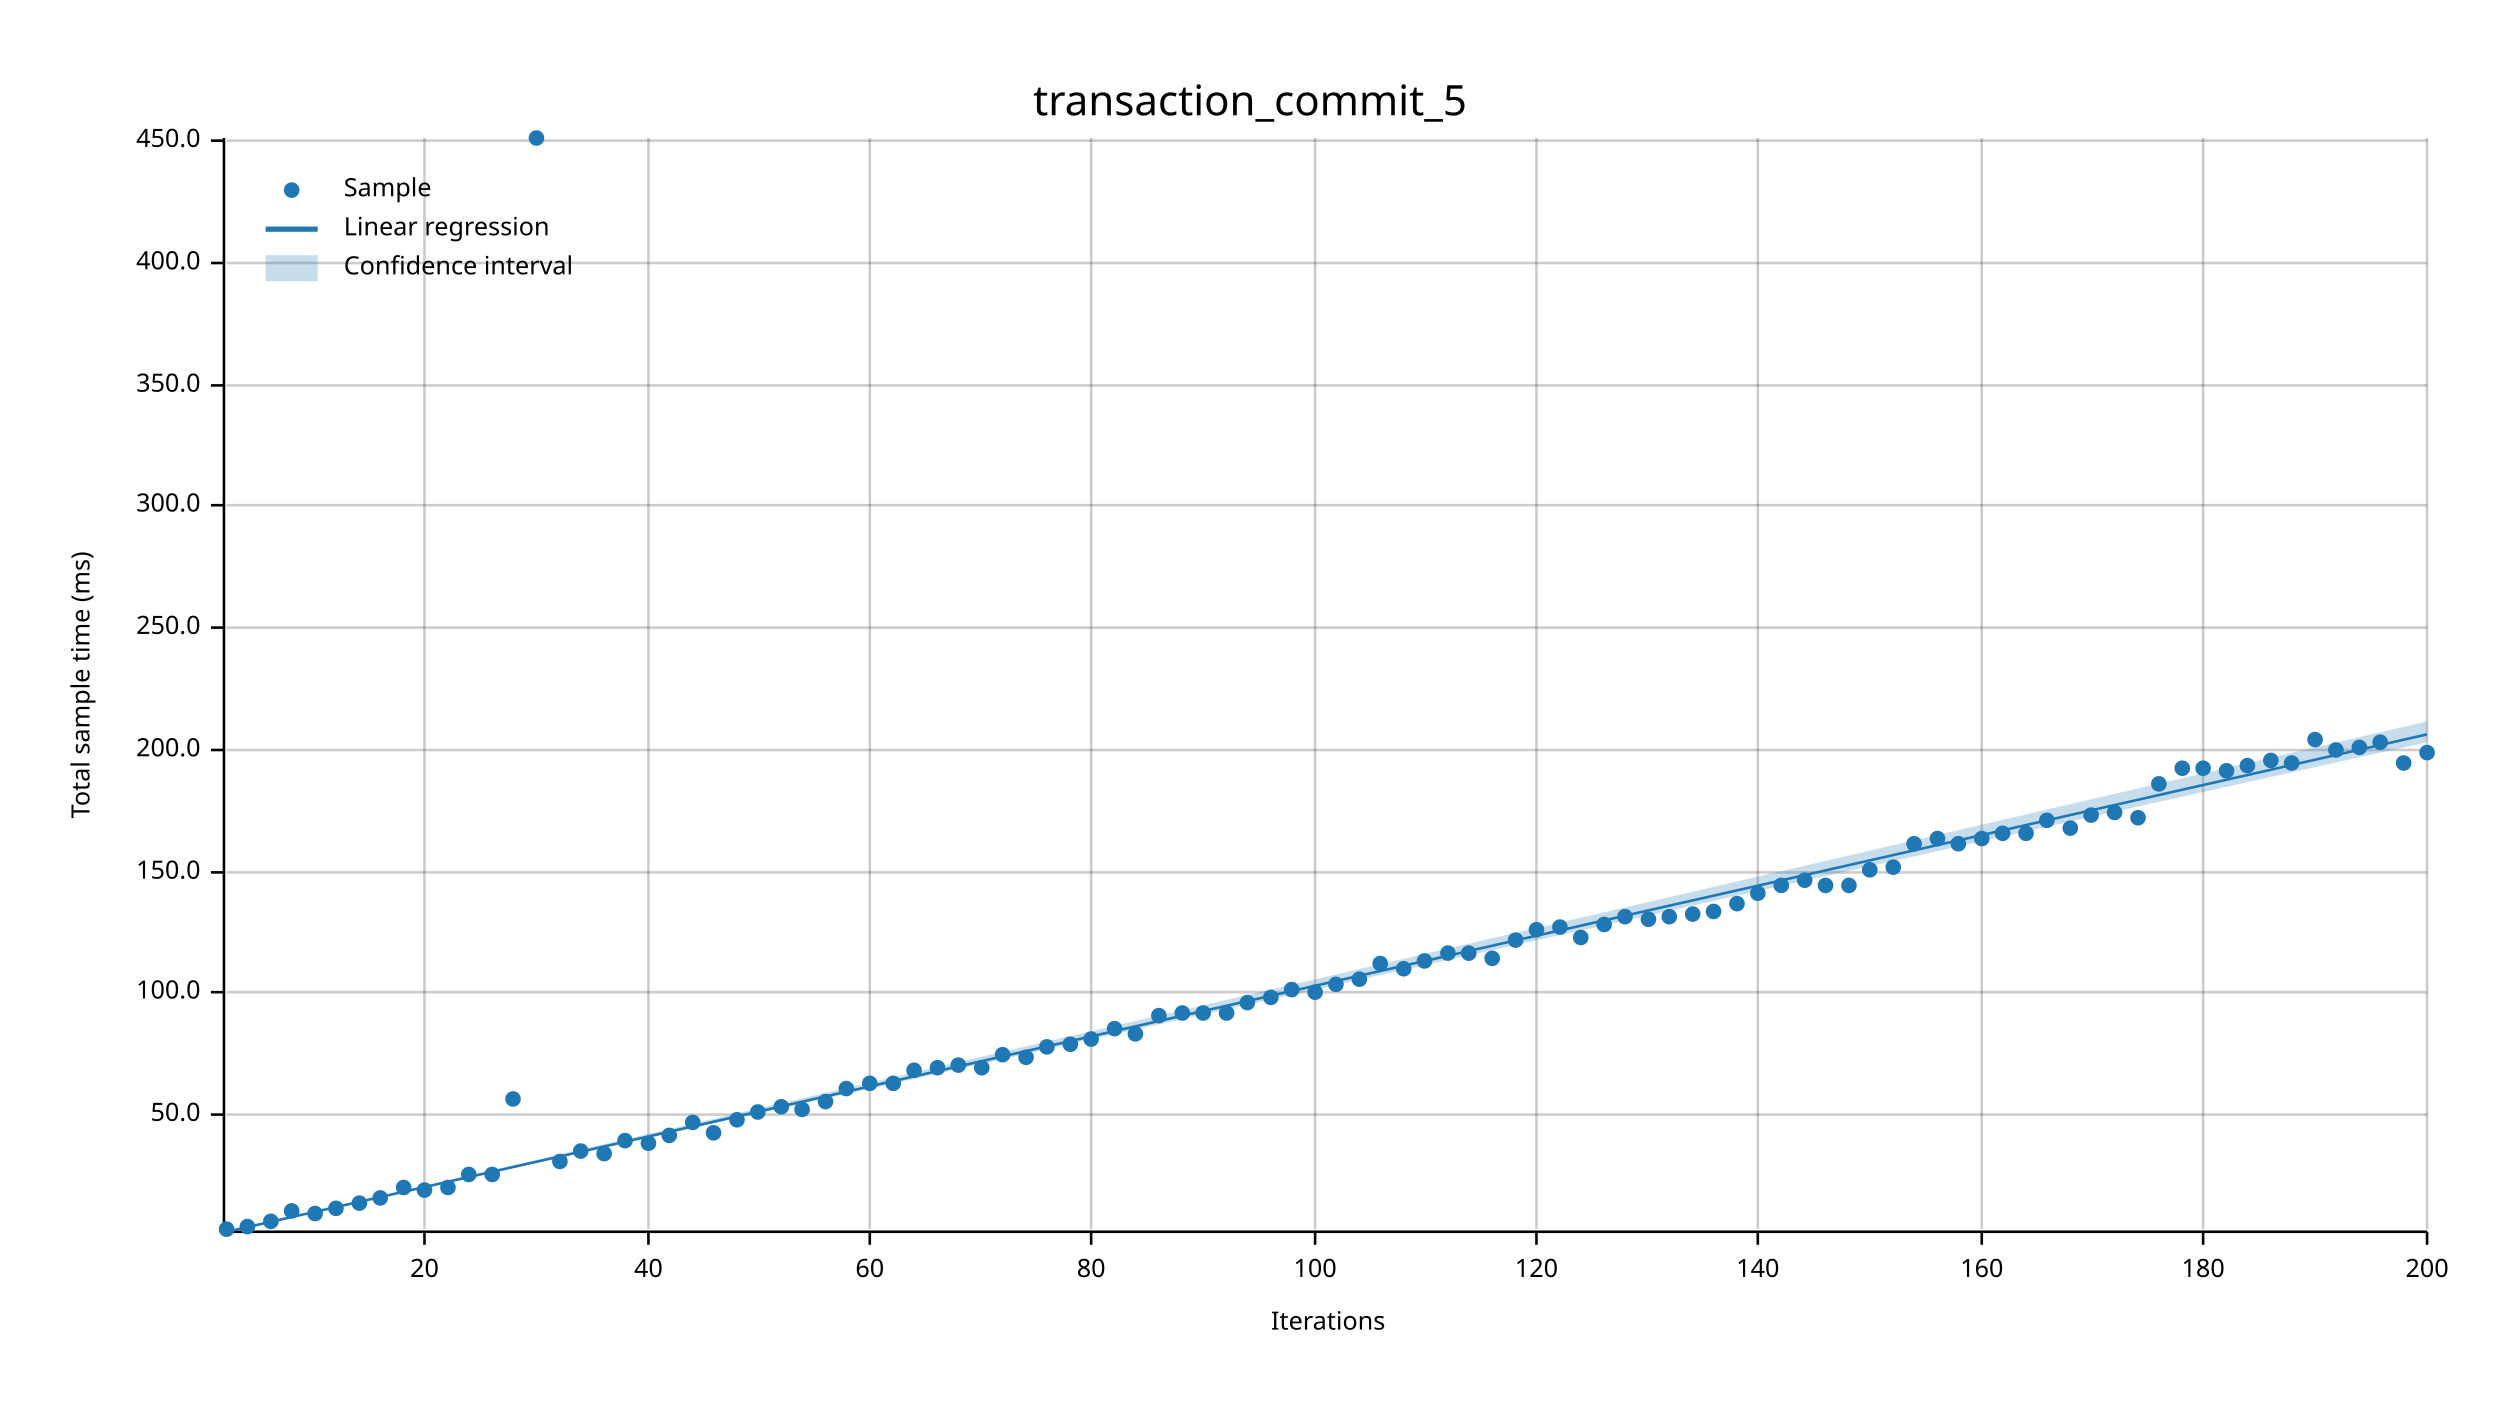
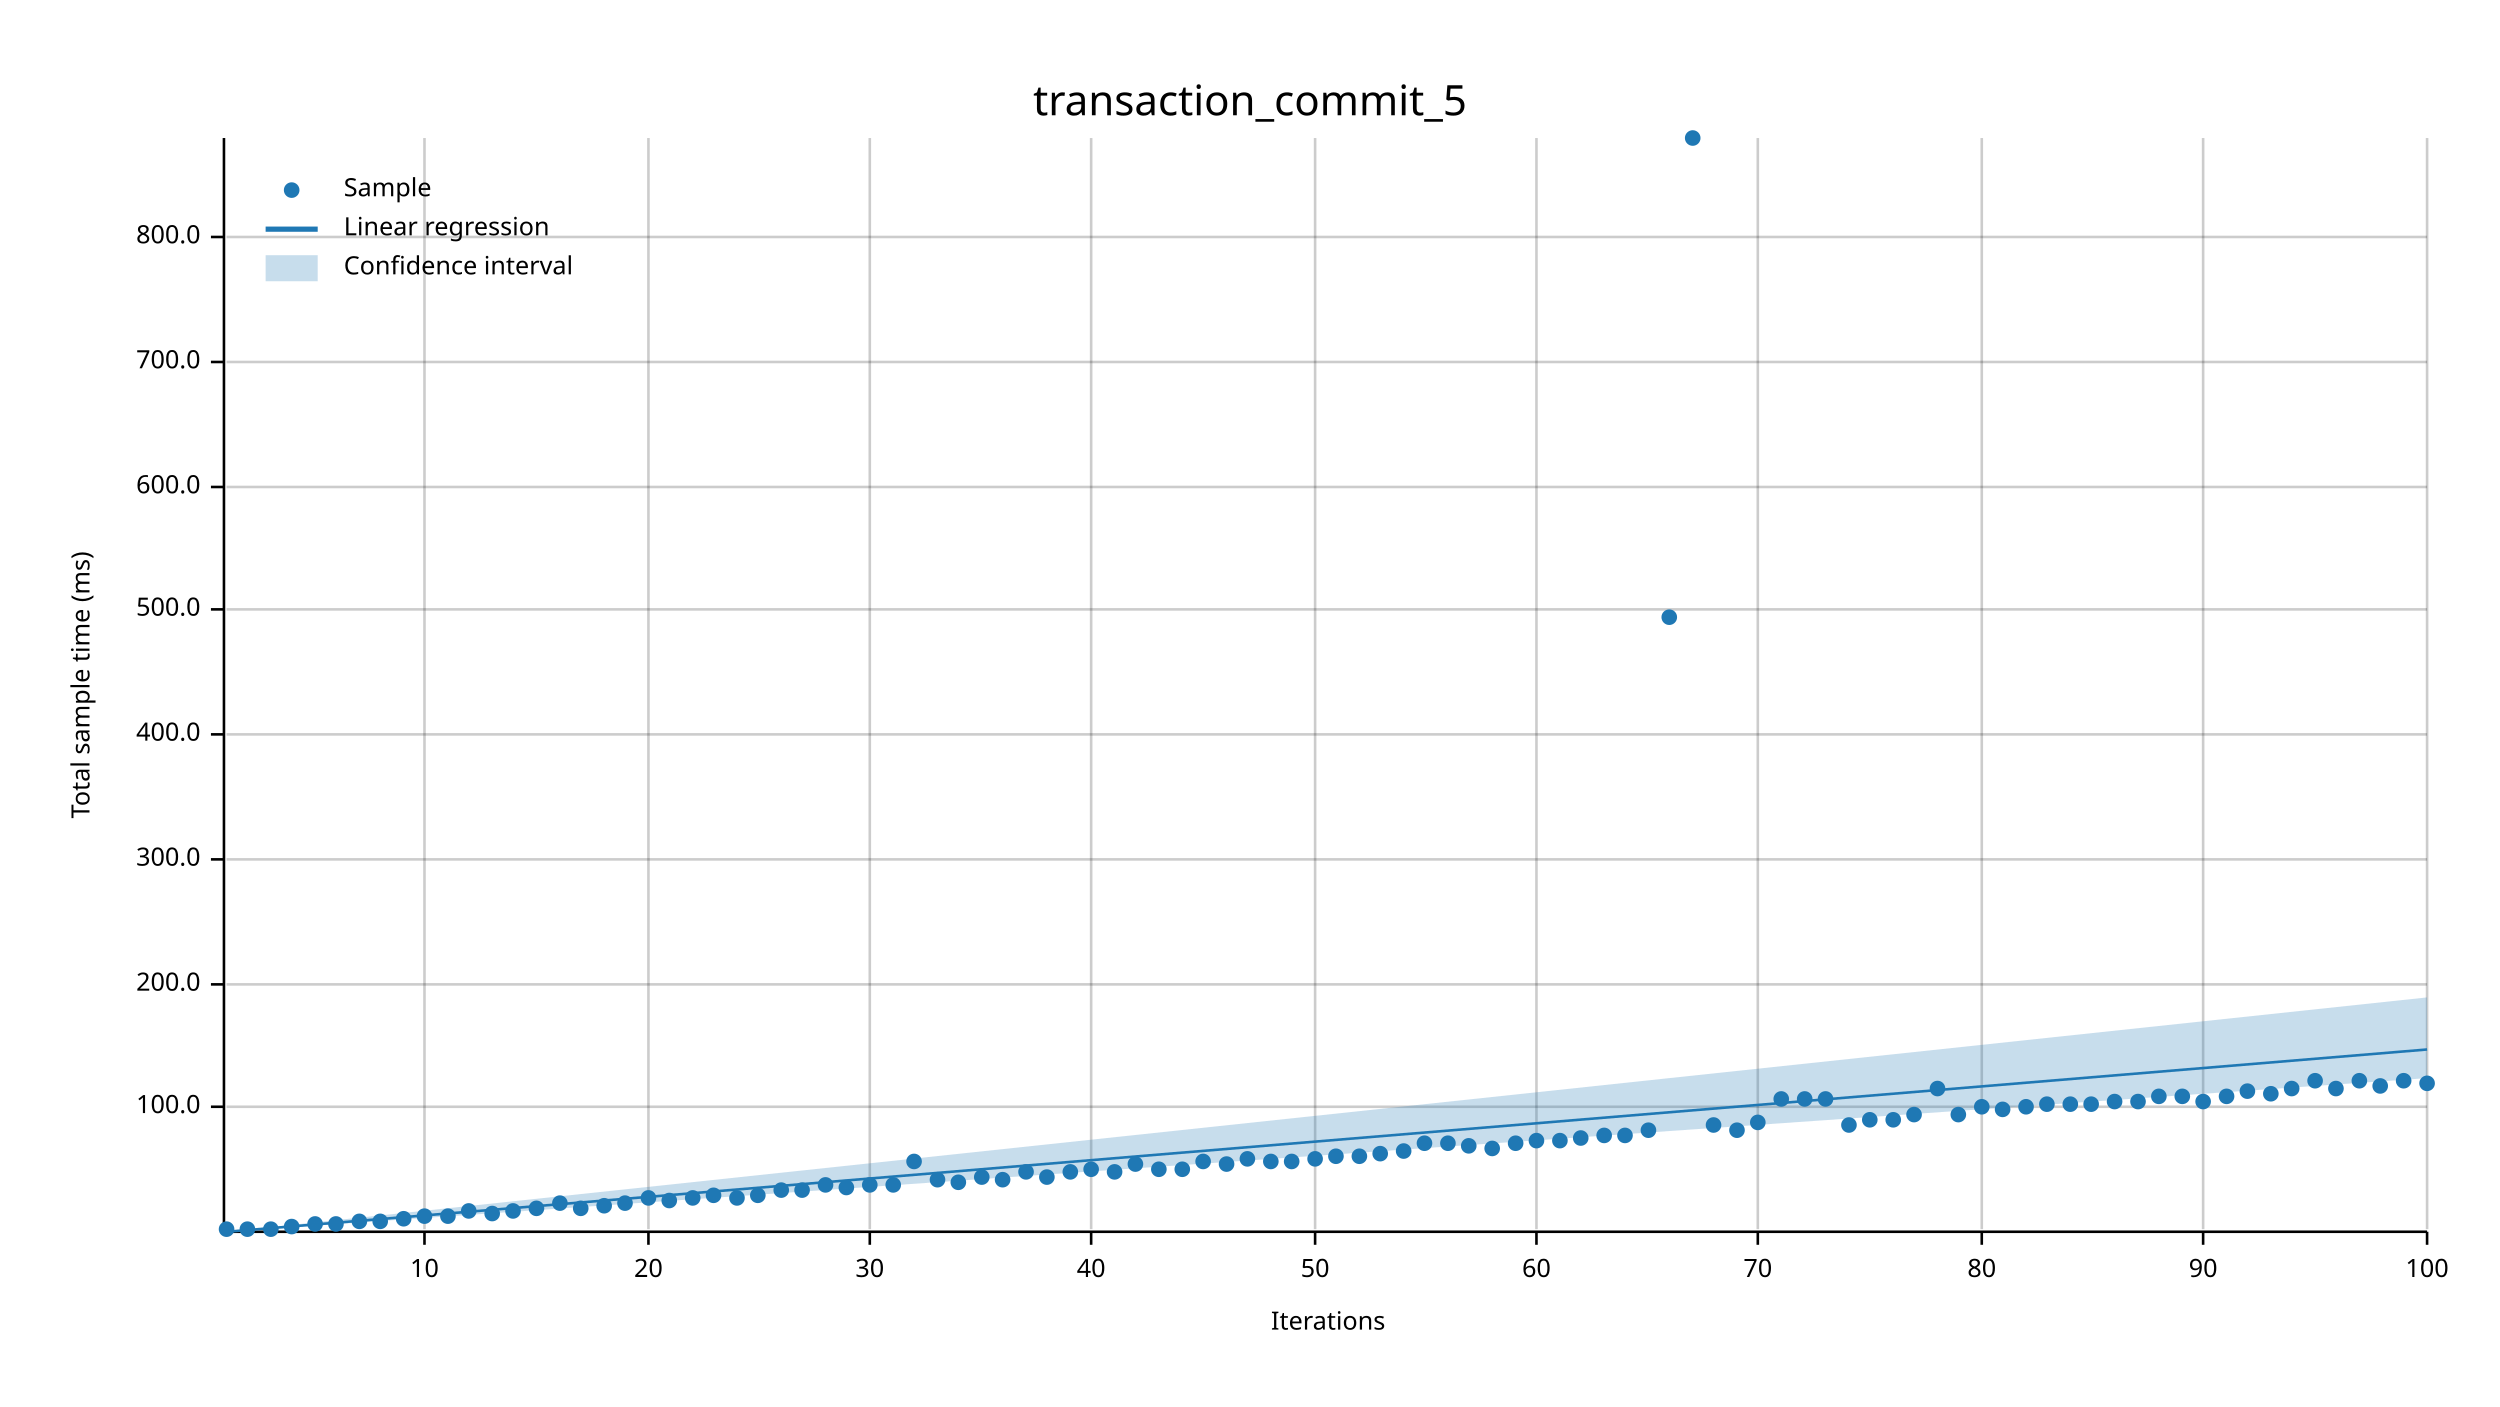
<svg xmlns="http://www.w3.org/2000/svg" width="960" height="540" viewBox="0 0 960 540">
  <text x="480" y="32" dy="0.76em" text-anchor="middle" font-family="sans-serif" font-size="16.129" opacity="1" fill="#000000">
transaction_commit_5
</text>
  <text x="27" y="263" dy="0.76em" text-anchor="middle" font-family="sans-serif" font-size="9.677" opacity="1" fill="#000000" transform="rotate(270, 27, 263)">
Total sample time (ms)
</text>
  <text x="510" y="513" dy="-0.5ex" text-anchor="middle" font-family="sans-serif" font-size="9.677" opacity="1" fill="#000000">
Iterations
</text>
  <line opacity="0.2" stroke="#000000" stroke-width="1" x1="163" y1="472" x2="163" y2="53" />
  <line opacity="0.2" stroke="#000000" stroke-width="1" x1="249" y1="472" x2="249" y2="53" />
  <line opacity="0.2" stroke="#000000" stroke-width="1" x1="334" y1="472" x2="334" y2="53" />
  <line opacity="0.2" stroke="#000000" stroke-width="1" x1="419" y1="472" x2="419" y2="53" />
  <line opacity="0.2" stroke="#000000" stroke-width="1" x1="505" y1="472" x2="505" y2="53" />
  <line opacity="0.2" stroke="#000000" stroke-width="1" x1="590" y1="472" x2="590" y2="53" />
  <line opacity="0.2" stroke="#000000" stroke-width="1" x1="675" y1="472" x2="675" y2="53" />
  <line opacity="0.2" stroke="#000000" stroke-width="1" x1="761" y1="472" x2="761" y2="53" />
  <line opacity="0.2" stroke="#000000" stroke-width="1" x1="846" y1="472" x2="846" y2="53" />
  <line opacity="0.2" stroke="#000000" stroke-width="1" x1="932" y1="472" x2="932" y2="53" />
-   <line opacity="0.2" stroke="#000000" stroke-width="1" x1="87" y1="428" x2="932" y2="428" />
-   <line opacity="0.2" stroke="#000000" stroke-width="1" x1="87" y1="381" x2="932" y2="381" />
-   <line opacity="0.2" stroke="#000000" stroke-width="1" x1="87" y1="335" x2="932" y2="335" />
-   <line opacity="0.2" stroke="#000000" stroke-width="1" x1="87" y1="288" x2="932" y2="288" />
-   <line opacity="0.2" stroke="#000000" stroke-width="1" x1="87" y1="241" x2="932" y2="241" />
-   <line opacity="0.2" stroke="#000000" stroke-width="1" x1="87" y1="194" x2="932" y2="194" />
-   <line opacity="0.2" stroke="#000000" stroke-width="1" x1="87" y1="148" x2="932" y2="148" />
-   <line opacity="0.2" stroke="#000000" stroke-width="1" x1="87" y1="101" x2="932" y2="101" />
-   <line opacity="0.2" stroke="#000000" stroke-width="1" x1="87" y1="54" x2="932" y2="54" />
+   <line opacity="0.2" stroke="#000000" stroke-width="1" x1="87" y1="425" x2="932" y2="425" />
+   <line opacity="0.2" stroke="#000000" stroke-width="1" x1="87" y1="378" x2="932" y2="378" />
+   <line opacity="0.2" stroke="#000000" stroke-width="1" x1="87" y1="330" x2="932" y2="330" />
+   <line opacity="0.2" stroke="#000000" stroke-width="1" x1="87" y1="282" x2="932" y2="282" />
+   <line opacity="0.2" stroke="#000000" stroke-width="1" x1="87" y1="234" x2="932" y2="234" />
+   <line opacity="0.2" stroke="#000000" stroke-width="1" x1="87" y1="187" x2="932" y2="187" />
+   <line opacity="0.2" stroke="#000000" stroke-width="1" x1="87" y1="139" x2="932" y2="139" />
+   <line opacity="0.2" stroke="#000000" stroke-width="1" x1="87" y1="91" x2="932" y2="91" />
  <polyline fill="none" opacity="1" stroke="#000000" stroke-width="1" points="86,53 86,472 " />
-   <text x="77" y="428" dy="0.5ex" text-anchor="end" font-family="sans-serif" font-size="9.677" opacity="1" fill="#000000">
- 50.0
- </text>
-   <polyline fill="none" opacity="1" stroke="#000000" stroke-width="1" points="81,428 86,428 " />
-   <text x="77" y="381" dy="0.5ex" text-anchor="end" font-family="sans-serif" font-size="9.677" opacity="1" fill="#000000">
+   <text x="77" y="425" dy="0.5ex" text-anchor="end" font-family="sans-serif" font-size="9.677" opacity="1" fill="#000000">
100.0
</text>
-   <polyline fill="none" opacity="1" stroke="#000000" stroke-width="1" points="81,381 86,381 " />
-   <text x="77" y="335" dy="0.5ex" text-anchor="end" font-family="sans-serif" font-size="9.677" opacity="1" fill="#000000">
- 150.0
- </text>
-   <polyline fill="none" opacity="1" stroke="#000000" stroke-width="1" points="81,335 86,335 " />
-   <text x="77" y="288" dy="0.5ex" text-anchor="end" font-family="sans-serif" font-size="9.677" opacity="1" fill="#000000">
+   <polyline fill="none" opacity="1" stroke="#000000" stroke-width="1" points="81,425 86,425 " />
+   <text x="77" y="378" dy="0.5ex" text-anchor="end" font-family="sans-serif" font-size="9.677" opacity="1" fill="#000000">
200.0
</text>
-   <polyline fill="none" opacity="1" stroke="#000000" stroke-width="1" points="81,288 86,288 " />
-   <text x="77" y="241" dy="0.5ex" text-anchor="end" font-family="sans-serif" font-size="9.677" opacity="1" fill="#000000">
- 250.0
- </text>
-   <polyline fill="none" opacity="1" stroke="#000000" stroke-width="1" points="81,241 86,241 " />
-   <text x="77" y="194" dy="0.5ex" text-anchor="end" font-family="sans-serif" font-size="9.677" opacity="1" fill="#000000">
+   <polyline fill="none" opacity="1" stroke="#000000" stroke-width="1" points="81,378 86,378 " />
+   <text x="77" y="330" dy="0.5ex" text-anchor="end" font-family="sans-serif" font-size="9.677" opacity="1" fill="#000000">
300.0
</text>
-   <polyline fill="none" opacity="1" stroke="#000000" stroke-width="1" points="81,194 86,194 " />
-   <text x="77" y="148" dy="0.5ex" text-anchor="end" font-family="sans-serif" font-size="9.677" opacity="1" fill="#000000">
- 350.0
- </text>
-   <polyline fill="none" opacity="1" stroke="#000000" stroke-width="1" points="81,148 86,148 " />
-   <text x="77" y="101" dy="0.5ex" text-anchor="end" font-family="sans-serif" font-size="9.677" opacity="1" fill="#000000">
+   <polyline fill="none" opacity="1" stroke="#000000" stroke-width="1" points="81,330 86,330 " />
+   <text x="77" y="282" dy="0.5ex" text-anchor="end" font-family="sans-serif" font-size="9.677" opacity="1" fill="#000000">
400.0
</text>
-   <polyline fill="none" opacity="1" stroke="#000000" stroke-width="1" points="81,101 86,101 " />
-   <text x="77" y="54" dy="0.5ex" text-anchor="end" font-family="sans-serif" font-size="9.677" opacity="1" fill="#000000">
- 450.0
- </text>
-   <polyline fill="none" opacity="1" stroke="#000000" stroke-width="1" points="81,54 86,54 " />
+   <polyline fill="none" opacity="1" stroke="#000000" stroke-width="1" points="81,282 86,282 " />
+   <text x="77" y="234" dy="0.5ex" text-anchor="end" font-family="sans-serif" font-size="9.677" opacity="1" fill="#000000">
+ 500.0
+ </text>
+   <polyline fill="none" opacity="1" stroke="#000000" stroke-width="1" points="81,234 86,234 " />
+   <text x="77" y="187" dy="0.5ex" text-anchor="end" font-family="sans-serif" font-size="9.677" opacity="1" fill="#000000">
+ 600.0
+ </text>
+   <polyline fill="none" opacity="1" stroke="#000000" stroke-width="1" points="81,187 86,187 " />
+   <text x="77" y="139" dy="0.5ex" text-anchor="end" font-family="sans-serif" font-size="9.677" opacity="1" fill="#000000">
+ 700.0
+ </text>
+   <polyline fill="none" opacity="1" stroke="#000000" stroke-width="1" points="81,139 86,139 " />
+   <text x="77" y="91" dy="0.5ex" text-anchor="end" font-family="sans-serif" font-size="9.677" opacity="1" fill="#000000">
+ 800.0
+ </text>
+   <polyline fill="none" opacity="1" stroke="#000000" stroke-width="1" points="81,91 86,91 " />
  <polyline fill="none" opacity="1" stroke="#000000" stroke-width="1" points="87,473 932,473 " />
  <text x="163" y="483" dy="0.76em" text-anchor="middle" font-family="sans-serif" font-size="9.677" opacity="1" fill="#000000">
- 20
+ 10
</text>
  <polyline fill="none" opacity="1" stroke="#000000" stroke-width="1" points="163,473 163,478 " />
  <text x="249" y="483" dy="0.76em" text-anchor="middle" font-family="sans-serif" font-size="9.677" opacity="1" fill="#000000">
- 40
+ 20
</text>
  <polyline fill="none" opacity="1" stroke="#000000" stroke-width="1" points="249,473 249,478 " />
  <text x="334" y="483" dy="0.76em" text-anchor="middle" font-family="sans-serif" font-size="9.677" opacity="1" fill="#000000">
- 60
+ 30
</text>
  <polyline fill="none" opacity="1" stroke="#000000" stroke-width="1" points="334,473 334,478 " />
  <text x="419" y="483" dy="0.76em" text-anchor="middle" font-family="sans-serif" font-size="9.677" opacity="1" fill="#000000">
- 80
+ 40
</text>
  <polyline fill="none" opacity="1" stroke="#000000" stroke-width="1" points="419,473 419,478 " />
  <text x="505" y="483" dy="0.76em" text-anchor="middle" font-family="sans-serif" font-size="9.677" opacity="1" fill="#000000">
- 100
+ 50
</text>
  <polyline fill="none" opacity="1" stroke="#000000" stroke-width="1" points="505,473 505,478 " />
  <text x="590" y="483" dy="0.76em" text-anchor="middle" font-family="sans-serif" font-size="9.677" opacity="1" fill="#000000">
- 120
+ 60
</text>
  <polyline fill="none" opacity="1" stroke="#000000" stroke-width="1" points="590,473 590,478 " />
  <text x="675" y="483" dy="0.76em" text-anchor="middle" font-family="sans-serif" font-size="9.677" opacity="1" fill="#000000">
- 140
+ 70
</text>
  <polyline fill="none" opacity="1" stroke="#000000" stroke-width="1" points="675,473 675,478 " />
  <text x="761" y="483" dy="0.76em" text-anchor="middle" font-family="sans-serif" font-size="9.677" opacity="1" fill="#000000">
- 160
+ 80
</text>
  <polyline fill="none" opacity="1" stroke="#000000" stroke-width="1" points="761,473 761,478 " />
  <text x="846" y="483" dy="0.76em" text-anchor="middle" font-family="sans-serif" font-size="9.677" opacity="1" fill="#000000">
- 180
+ 90
</text>
  <polyline fill="none" opacity="1" stroke="#000000" stroke-width="1" points="846,473 846,478 " />
  <text x="932" y="483" dy="0.76em" text-anchor="middle" font-family="sans-serif" font-size="9.677" opacity="1" fill="#000000">
- 200
+ 100
</text>
  <polyline fill="none" opacity="1" stroke="#000000" stroke-width="1" points="932,473 932,478 " />
  <circle cx="87" cy="472" r="3" opacity="1" fill="#1F78B4" stroke="none" stroke-width="1" />
-   <circle cx="95" cy="471" r="3" opacity="1" fill="#1F78B4" stroke="none" stroke-width="1" />
-   <circle cx="104" cy="469" r="3" opacity="1" fill="#1F78B4" stroke="none" stroke-width="1" />
-   <circle cx="112" cy="465" r="3" opacity="1" fill="#1F78B4" stroke="none" stroke-width="1" />
-   <circle cx="121" cy="466" r="3" opacity="1" fill="#1F78B4" stroke="none" stroke-width="1" />
-   <circle cx="129" cy="464" r="3" opacity="1" fill="#1F78B4" stroke="none" stroke-width="1" />
-   <circle cx="138" cy="462" r="3" opacity="1" fill="#1F78B4" stroke="none" stroke-width="1" />
-   <circle cx="146" cy="460" r="3" opacity="1" fill="#1F78B4" stroke="none" stroke-width="1" />
-   <circle cx="155" cy="456" r="3" opacity="1" fill="#1F78B4" stroke="none" stroke-width="1" />
-   <circle cx="163" cy="457" r="3" opacity="1" fill="#1F78B4" stroke="none" stroke-width="1" />
-   <circle cx="172" cy="456" r="3" opacity="1" fill="#1F78B4" stroke="none" stroke-width="1" />
-   <circle cx="180" cy="451" r="3" opacity="1" fill="#1F78B4" stroke="none" stroke-width="1" />
-   <circle cx="189" cy="451" r="3" opacity="1" fill="#1F78B4" stroke="none" stroke-width="1" />
-   <circle cx="197" cy="422" r="3" opacity="1" fill="#1F78B4" stroke="none" stroke-width="1" />
-   <circle cx="206" cy="53" r="3" opacity="1" fill="#1F78B4" stroke="none" stroke-width="1" />
-   <circle cx="215" cy="446" r="3" opacity="1" fill="#1F78B4" stroke="none" stroke-width="1" />
-   <circle cx="223" cy="442" r="3" opacity="1" fill="#1F78B4" stroke="none" stroke-width="1" />
-   <circle cx="232" cy="443" r="3" opacity="1" fill="#1F78B4" stroke="none" stroke-width="1" />
-   <circle cx="240" cy="438" r="3" opacity="1" fill="#1F78B4" stroke="none" stroke-width="1" />
-   <circle cx="249" cy="439" r="3" opacity="1" fill="#1F78B4" stroke="none" stroke-width="1" />
-   <circle cx="257" cy="436" r="3" opacity="1" fill="#1F78B4" stroke="none" stroke-width="1" />
-   <circle cx="266" cy="431" r="3" opacity="1" fill="#1F78B4" stroke="none" stroke-width="1" />
-   <circle cx="274" cy="435" r="3" opacity="1" fill="#1F78B4" stroke="none" stroke-width="1" />
-   <circle cx="283" cy="430" r="3" opacity="1" fill="#1F78B4" stroke="none" stroke-width="1" />
-   <circle cx="291" cy="427" r="3" opacity="1" fill="#1F78B4" stroke="none" stroke-width="1" />
-   <circle cx="300" cy="425" r="3" opacity="1" fill="#1F78B4" stroke="none" stroke-width="1" />
-   <circle cx="308" cy="426" r="3" opacity="1" fill="#1F78B4" stroke="none" stroke-width="1" />
-   <circle cx="317" cy="423" r="3" opacity="1" fill="#1F78B4" stroke="none" stroke-width="1" />
-   <circle cx="325" cy="418" r="3" opacity="1" fill="#1F78B4" stroke="none" stroke-width="1" />
-   <circle cx="334" cy="416" r="3" opacity="1" fill="#1F78B4" stroke="none" stroke-width="1" />
-   <circle cx="343" cy="416" r="3" opacity="1" fill="#1F78B4" stroke="none" stroke-width="1" />
-   <circle cx="351" cy="411" r="3" opacity="1" fill="#1F78B4" stroke="none" stroke-width="1" />
-   <circle cx="360" cy="410" r="3" opacity="1" fill="#1F78B4" stroke="none" stroke-width="1" />
-   <circle cx="368" cy="409" r="3" opacity="1" fill="#1F78B4" stroke="none" stroke-width="1" />
-   <circle cx="377" cy="410" r="3" opacity="1" fill="#1F78B4" stroke="none" stroke-width="1" />
-   <circle cx="385" cy="405" r="3" opacity="1" fill="#1F78B4" stroke="none" stroke-width="1" />
-   <circle cx="394" cy="406" r="3" opacity="1" fill="#1F78B4" stroke="none" stroke-width="1" />
-   <circle cx="402" cy="402" r="3" opacity="1" fill="#1F78B4" stroke="none" stroke-width="1" />
-   <circle cx="411" cy="401" r="3" opacity="1" fill="#1F78B4" stroke="none" stroke-width="1" />
-   <circle cx="419" cy="399" r="3" opacity="1" fill="#1F78B4" stroke="none" stroke-width="1" />
-   <circle cx="428" cy="395" r="3" opacity="1" fill="#1F78B4" stroke="none" stroke-width="1" />
-   <circle cx="436" cy="397" r="3" opacity="1" fill="#1F78B4" stroke="none" stroke-width="1" />
-   <circle cx="445" cy="390" r="3" opacity="1" fill="#1F78B4" stroke="none" stroke-width="1" />
-   <circle cx="454" cy="389" r="3" opacity="1" fill="#1F78B4" stroke="none" stroke-width="1" />
-   <circle cx="462" cy="389" r="3" opacity="1" fill="#1F78B4" stroke="none" stroke-width="1" />
-   <circle cx="471" cy="389" r="3" opacity="1" fill="#1F78B4" stroke="none" stroke-width="1" />
-   <circle cx="479" cy="385" r="3" opacity="1" fill="#1F78B4" stroke="none" stroke-width="1" />
-   <circle cx="488" cy="383" r="3" opacity="1" fill="#1F78B4" stroke="none" stroke-width="1" />
-   <circle cx="496" cy="380" r="3" opacity="1" fill="#1F78B4" stroke="none" stroke-width="1" />
-   <circle cx="505" cy="381" r="3" opacity="1" fill="#1F78B4" stroke="none" stroke-width="1" />
-   <circle cx="513" cy="378" r="3" opacity="1" fill="#1F78B4" stroke="none" stroke-width="1" />
-   <circle cx="522" cy="376" r="3" opacity="1" fill="#1F78B4" stroke="none" stroke-width="1" />
-   <circle cx="530" cy="370" r="3" opacity="1" fill="#1F78B4" stroke="none" stroke-width="1" />
-   <circle cx="539" cy="372" r="3" opacity="1" fill="#1F78B4" stroke="none" stroke-width="1" />
-   <circle cx="547" cy="369" r="3" opacity="1" fill="#1F78B4" stroke="none" stroke-width="1" />
-   <circle cx="556" cy="366" r="3" opacity="1" fill="#1F78B4" stroke="none" stroke-width="1" />
-   <circle cx="564" cy="366" r="3" opacity="1" fill="#1F78B4" stroke="none" stroke-width="1" />
-   <circle cx="573" cy="368" r="3" opacity="1" fill="#1F78B4" stroke="none" stroke-width="1" />
-   <circle cx="582" cy="361" r="3" opacity="1" fill="#1F78B4" stroke="none" stroke-width="1" />
-   <circle cx="590" cy="357" r="3" opacity="1" fill="#1F78B4" stroke="none" stroke-width="1" />
-   <circle cx="599" cy="356" r="3" opacity="1" fill="#1F78B4" stroke="none" stroke-width="1" />
-   <circle cx="607" cy="360" r="3" opacity="1" fill="#1F78B4" stroke="none" stroke-width="1" />
-   <circle cx="616" cy="355" r="3" opacity="1" fill="#1F78B4" stroke="none" stroke-width="1" />
-   <circle cx="624" cy="352" r="3" opacity="1" fill="#1F78B4" stroke="none" stroke-width="1" />
-   <circle cx="633" cy="353" r="3" opacity="1" fill="#1F78B4" stroke="none" stroke-width="1" />
-   <circle cx="641" cy="352" r="3" opacity="1" fill="#1F78B4" stroke="none" stroke-width="1" />
-   <circle cx="650" cy="351" r="3" opacity="1" fill="#1F78B4" stroke="none" stroke-width="1" />
-   <circle cx="658" cy="350" r="3" opacity="1" fill="#1F78B4" stroke="none" stroke-width="1" />
-   <circle cx="667" cy="347" r="3" opacity="1" fill="#1F78B4" stroke="none" stroke-width="1" />
-   <circle cx="675" cy="343" r="3" opacity="1" fill="#1F78B4" stroke="none" stroke-width="1" />
-   <circle cx="684" cy="340" r="3" opacity="1" fill="#1F78B4" stroke="none" stroke-width="1" />
-   <circle cx="693" cy="338" r="3" opacity="1" fill="#1F78B4" stroke="none" stroke-width="1" />
-   <circle cx="701" cy="340" r="3" opacity="1" fill="#1F78B4" stroke="none" stroke-width="1" />
-   <circle cx="710" cy="340" r="3" opacity="1" fill="#1F78B4" stroke="none" stroke-width="1" />
-   <circle cx="718" cy="334" r="3" opacity="1" fill="#1F78B4" stroke="none" stroke-width="1" />
-   <circle cx="727" cy="333" r="3" opacity="1" fill="#1F78B4" stroke="none" stroke-width="1" />
-   <circle cx="735" cy="324" r="3" opacity="1" fill="#1F78B4" stroke="none" stroke-width="1" />
-   <circle cx="744" cy="322" r="3" opacity="1" fill="#1F78B4" stroke="none" stroke-width="1" />
-   <circle cx="752" cy="324" r="3" opacity="1" fill="#1F78B4" stroke="none" stroke-width="1" />
-   <circle cx="761" cy="322" r="3" opacity="1" fill="#1F78B4" stroke="none" stroke-width="1" />
-   <circle cx="769" cy="320" r="3" opacity="1" fill="#1F78B4" stroke="none" stroke-width="1" />
-   <circle cx="778" cy="320" r="3" opacity="1" fill="#1F78B4" stroke="none" stroke-width="1" />
-   <circle cx="786" cy="315" r="3" opacity="1" fill="#1F78B4" stroke="none" stroke-width="1" />
-   <circle cx="795" cy="318" r="3" opacity="1" fill="#1F78B4" stroke="none" stroke-width="1" />
-   <circle cx="803" cy="313" r="3" opacity="1" fill="#1F78B4" stroke="none" stroke-width="1" />
-   <circle cx="812" cy="312" r="3" opacity="1" fill="#1F78B4" stroke="none" stroke-width="1" />
-   <circle cx="821" cy="314" r="3" opacity="1" fill="#1F78B4" stroke="none" stroke-width="1" />
-   <circle cx="829" cy="301" r="3" opacity="1" fill="#1F78B4" stroke="none" stroke-width="1" />
-   <circle cx="838" cy="295" r="3" opacity="1" fill="#1F78B4" stroke="none" stroke-width="1" />
-   <circle cx="846" cy="295" r="3" opacity="1" fill="#1F78B4" stroke="none" stroke-width="1" />
-   <circle cx="855" cy="296" r="3" opacity="1" fill="#1F78B4" stroke="none" stroke-width="1" />
-   <circle cx="863" cy="294" r="3" opacity="1" fill="#1F78B4" stroke="none" stroke-width="1" />
-   <circle cx="872" cy="292" r="3" opacity="1" fill="#1F78B4" stroke="none" stroke-width="1" />
-   <circle cx="880" cy="293" r="3" opacity="1" fill="#1F78B4" stroke="none" stroke-width="1" />
-   <circle cx="889" cy="284" r="3" opacity="1" fill="#1F78B4" stroke="none" stroke-width="1" />
-   <circle cx="897" cy="288" r="3" opacity="1" fill="#1F78B4" stroke="none" stroke-width="1" />
-   <circle cx="906" cy="287" r="3" opacity="1" fill="#1F78B4" stroke="none" stroke-width="1" />
-   <circle cx="914" cy="285" r="3" opacity="1" fill="#1F78B4" stroke="none" stroke-width="1" />
-   <circle cx="923" cy="293" r="3" opacity="1" fill="#1F78B4" stroke="none" stroke-width="1" />
-   <circle cx="932" cy="289" r="3" opacity="1" fill="#1F78B4" stroke="none" stroke-width="1" />
-   <polyline fill="none" opacity="1" stroke="#1F78B4" stroke-width="1" points="87,473 932,282 " />
-   <polygon opacity="0.25" fill="#1F78B4" points="87,473 932,285 932,277 " />
+   <circle cx="95" cy="472" r="3" opacity="1" fill="#1F78B4" stroke="none" stroke-width="1" />
+   <circle cx="104" cy="472" r="3" opacity="1" fill="#1F78B4" stroke="none" stroke-width="1" />
+   <circle cx="112" cy="471" r="3" opacity="1" fill="#1F78B4" stroke="none" stroke-width="1" />
+   <circle cx="121" cy="470" r="3" opacity="1" fill="#1F78B4" stroke="none" stroke-width="1" />
+   <circle cx="129" cy="470" r="3" opacity="1" fill="#1F78B4" stroke="none" stroke-width="1" />
+   <circle cx="138" cy="469" r="3" opacity="1" fill="#1F78B4" stroke="none" stroke-width="1" />
+   <circle cx="146" cy="469" r="3" opacity="1" fill="#1F78B4" stroke="none" stroke-width="1" />
+   <circle cx="155" cy="468" r="3" opacity="1" fill="#1F78B4" stroke="none" stroke-width="1" />
+   <circle cx="163" cy="467" r="3" opacity="1" fill="#1F78B4" stroke="none" stroke-width="1" />
+   <circle cx="172" cy="467" r="3" opacity="1" fill="#1F78B4" stroke="none" stroke-width="1" />
+   <circle cx="180" cy="465" r="3" opacity="1" fill="#1F78B4" stroke="none" stroke-width="1" />
+   <circle cx="189" cy="466" r="3" opacity="1" fill="#1F78B4" stroke="none" stroke-width="1" />
+   <circle cx="197" cy="465" r="3" opacity="1" fill="#1F78B4" stroke="none" stroke-width="1" />
+   <circle cx="206" cy="464" r="3" opacity="1" fill="#1F78B4" stroke="none" stroke-width="1" />
+   <circle cx="215" cy="462" r="3" opacity="1" fill="#1F78B4" stroke="none" stroke-width="1" />
+   <circle cx="223" cy="464" r="3" opacity="1" fill="#1F78B4" stroke="none" stroke-width="1" />
+   <circle cx="232" cy="463" r="3" opacity="1" fill="#1F78B4" stroke="none" stroke-width="1" />
+   <circle cx="240" cy="462" r="3" opacity="1" fill="#1F78B4" stroke="none" stroke-width="1" />
+   <circle cx="249" cy="460" r="3" opacity="1" fill="#1F78B4" stroke="none" stroke-width="1" />
+   <circle cx="257" cy="461" r="3" opacity="1" fill="#1F78B4" stroke="none" stroke-width="1" />
+   <circle cx="266" cy="460" r="3" opacity="1" fill="#1F78B4" stroke="none" stroke-width="1" />
+   <circle cx="274" cy="459" r="3" opacity="1" fill="#1F78B4" stroke="none" stroke-width="1" />
+   <circle cx="283" cy="460" r="3" opacity="1" fill="#1F78B4" stroke="none" stroke-width="1" />
+   <circle cx="291" cy="459" r="3" opacity="1" fill="#1F78B4" stroke="none" stroke-width="1" />
+   <circle cx="300" cy="457" r="3" opacity="1" fill="#1F78B4" stroke="none" stroke-width="1" />
+   <circle cx="308" cy="457" r="3" opacity="1" fill="#1F78B4" stroke="none" stroke-width="1" />
+   <circle cx="317" cy="455" r="3" opacity="1" fill="#1F78B4" stroke="none" stroke-width="1" />
+   <circle cx="325" cy="456" r="3" opacity="1" fill="#1F78B4" stroke="none" stroke-width="1" />
+   <circle cx="334" cy="455" r="3" opacity="1" fill="#1F78B4" stroke="none" stroke-width="1" />
+   <circle cx="343" cy="455" r="3" opacity="1" fill="#1F78B4" stroke="none" stroke-width="1" />
+   <circle cx="351" cy="446" r="3" opacity="1" fill="#1F78B4" stroke="none" stroke-width="1" />
+   <circle cx="360" cy="453" r="3" opacity="1" fill="#1F78B4" stroke="none" stroke-width="1" />
+   <circle cx="368" cy="454" r="3" opacity="1" fill="#1F78B4" stroke="none" stroke-width="1" />
+   <circle cx="377" cy="452" r="3" opacity="1" fill="#1F78B4" stroke="none" stroke-width="1" />
+   <circle cx="385" cy="453" r="3" opacity="1" fill="#1F78B4" stroke="none" stroke-width="1" />
+   <circle cx="394" cy="450" r="3" opacity="1" fill="#1F78B4" stroke="none" stroke-width="1" />
+   <circle cx="402" cy="452" r="3" opacity="1" fill="#1F78B4" stroke="none" stroke-width="1" />
+   <circle cx="411" cy="450" r="3" opacity="1" fill="#1F78B4" stroke="none" stroke-width="1" />
+   <circle cx="419" cy="449" r="3" opacity="1" fill="#1F78B4" stroke="none" stroke-width="1" />
+   <circle cx="428" cy="450" r="3" opacity="1" fill="#1F78B4" stroke="none" stroke-width="1" />
+   <circle cx="436" cy="447" r="3" opacity="1" fill="#1F78B4" stroke="none" stroke-width="1" />
+   <circle cx="445" cy="449" r="3" opacity="1" fill="#1F78B4" stroke="none" stroke-width="1" />
+   <circle cx="454" cy="449" r="3" opacity="1" fill="#1F78B4" stroke="none" stroke-width="1" />
+   <circle cx="462" cy="446" r="3" opacity="1" fill="#1F78B4" stroke="none" stroke-width="1" />
+   <circle cx="471" cy="447" r="3" opacity="1" fill="#1F78B4" stroke="none" stroke-width="1" />
+   <circle cx="479" cy="445" r="3" opacity="1" fill="#1F78B4" stroke="none" stroke-width="1" />
+   <circle cx="488" cy="446" r="3" opacity="1" fill="#1F78B4" stroke="none" stroke-width="1" />
+   <circle cx="496" cy="446" r="3" opacity="1" fill="#1F78B4" stroke="none" stroke-width="1" />
+   <circle cx="505" cy="445" r="3" opacity="1" fill="#1F78B4" stroke="none" stroke-width="1" />
+   <circle cx="513" cy="444" r="3" opacity="1" fill="#1F78B4" stroke="none" stroke-width="1" />
+   <circle cx="522" cy="444" r="3" opacity="1" fill="#1F78B4" stroke="none" stroke-width="1" />
+   <circle cx="530" cy="443" r="3" opacity="1" fill="#1F78B4" stroke="none" stroke-width="1" />
+   <circle cx="539" cy="442" r="3" opacity="1" fill="#1F78B4" stroke="none" stroke-width="1" />
+   <circle cx="547" cy="439" r="3" opacity="1" fill="#1F78B4" stroke="none" stroke-width="1" />
+   <circle cx="556" cy="439" r="3" opacity="1" fill="#1F78B4" stroke="none" stroke-width="1" />
+   <circle cx="564" cy="440" r="3" opacity="1" fill="#1F78B4" stroke="none" stroke-width="1" />
+   <circle cx="573" cy="441" r="3" opacity="1" fill="#1F78B4" stroke="none" stroke-width="1" />
+   <circle cx="582" cy="439" r="3" opacity="1" fill="#1F78B4" stroke="none" stroke-width="1" />
+   <circle cx="590" cy="438" r="3" opacity="1" fill="#1F78B4" stroke="none" stroke-width="1" />
+   <circle cx="599" cy="438" r="3" opacity="1" fill="#1F78B4" stroke="none" stroke-width="1" />
+   <circle cx="607" cy="437" r="3" opacity="1" fill="#1F78B4" stroke="none" stroke-width="1" />
+   <circle cx="616" cy="436" r="3" opacity="1" fill="#1F78B4" stroke="none" stroke-width="1" />
+   <circle cx="624" cy="436" r="3" opacity="1" fill="#1F78B4" stroke="none" stroke-width="1" />
+   <circle cx="633" cy="434" r="3" opacity="1" fill="#1F78B4" stroke="none" stroke-width="1" />
+   <circle cx="641" cy="237" r="3" opacity="1" fill="#1F78B4" stroke="none" stroke-width="1" />
+   <circle cx="650" cy="53" r="3" opacity="1" fill="#1F78B4" stroke="none" stroke-width="1" />
+   <circle cx="658" cy="432" r="3" opacity="1" fill="#1F78B4" stroke="none" stroke-width="1" />
+   <circle cx="667" cy="434" r="3" opacity="1" fill="#1F78B4" stroke="none" stroke-width="1" />
+   <circle cx="675" cy="431" r="3" opacity="1" fill="#1F78B4" stroke="none" stroke-width="1" />
+   <circle cx="684" cy="422" r="3" opacity="1" fill="#1F78B4" stroke="none" stroke-width="1" />
+   <circle cx="693" cy="422" r="3" opacity="1" fill="#1F78B4" stroke="none" stroke-width="1" />
+   <circle cx="701" cy="422" r="3" opacity="1" fill="#1F78B4" stroke="none" stroke-width="1" />
+   <circle cx="710" cy="432" r="3" opacity="1" fill="#1F78B4" stroke="none" stroke-width="1" />
+   <circle cx="718" cy="430" r="3" opacity="1" fill="#1F78B4" stroke="none" stroke-width="1" />
+   <circle cx="727" cy="430" r="3" opacity="1" fill="#1F78B4" stroke="none" stroke-width="1" />
+   <circle cx="735" cy="428" r="3" opacity="1" fill="#1F78B4" stroke="none" stroke-width="1" />
+   <circle cx="744" cy="418" r="3" opacity="1" fill="#1F78B4" stroke="none" stroke-width="1" />
+   <circle cx="752" cy="428" r="3" opacity="1" fill="#1F78B4" stroke="none" stroke-width="1" />
+   <circle cx="761" cy="425" r="3" opacity="1" fill="#1F78B4" stroke="none" stroke-width="1" />
+   <circle cx="769" cy="426" r="3" opacity="1" fill="#1F78B4" stroke="none" stroke-width="1" />
+   <circle cx="778" cy="425" r="3" opacity="1" fill="#1F78B4" stroke="none" stroke-width="1" />
+   <circle cx="786" cy="424" r="3" opacity="1" fill="#1F78B4" stroke="none" stroke-width="1" />
+   <circle cx="795" cy="424" r="3" opacity="1" fill="#1F78B4" stroke="none" stroke-width="1" />
+   <circle cx="803" cy="424" r="3" opacity="1" fill="#1F78B4" stroke="none" stroke-width="1" />
+   <circle cx="812" cy="423" r="3" opacity="1" fill="#1F78B4" stroke="none" stroke-width="1" />
+   <circle cx="821" cy="423" r="3" opacity="1" fill="#1F78B4" stroke="none" stroke-width="1" />
+   <circle cx="829" cy="421" r="3" opacity="1" fill="#1F78B4" stroke="none" stroke-width="1" />
+   <circle cx="838" cy="421" r="3" opacity="1" fill="#1F78B4" stroke="none" stroke-width="1" />
+   <circle cx="846" cy="423" r="3" opacity="1" fill="#1F78B4" stroke="none" stroke-width="1" />
+   <circle cx="855" cy="421" r="3" opacity="1" fill="#1F78B4" stroke="none" stroke-width="1" />
+   <circle cx="863" cy="419" r="3" opacity="1" fill="#1F78B4" stroke="none" stroke-width="1" />
+   <circle cx="872" cy="420" r="3" opacity="1" fill="#1F78B4" stroke="none" stroke-width="1" />
+   <circle cx="880" cy="418" r="3" opacity="1" fill="#1F78B4" stroke="none" stroke-width="1" />
+   <circle cx="889" cy="415" r="3" opacity="1" fill="#1F78B4" stroke="none" stroke-width="1" />
+   <circle cx="897" cy="418" r="3" opacity="1" fill="#1F78B4" stroke="none" stroke-width="1" />
+   <circle cx="906" cy="415" r="3" opacity="1" fill="#1F78B4" stroke="none" stroke-width="1" />
+   <circle cx="914" cy="417" r="3" opacity="1" fill="#1F78B4" stroke="none" stroke-width="1" />
+   <circle cx="923" cy="415" r="3" opacity="1" fill="#1F78B4" stroke="none" stroke-width="1" />
+   <circle cx="932" cy="416" r="3" opacity="1" fill="#1F78B4" stroke="none" stroke-width="1" />
+   <polyline fill="none" opacity="1" stroke="#1F78B4" stroke-width="1" points="87,473 932,403 " />
+   <polygon opacity="0.25" fill="#1F78B4" points="87,473 932,414 932,383 " />
  <text x="132" y="68" dy="0.76em" text-anchor="start" font-family="sans-serif" font-size="9.677" opacity="1" fill="#000000">
Sample
</text>
  <text x="132" y="83" dy="0.76em" text-anchor="start" font-family="sans-serif" font-size="9.677" opacity="1" fill="#000000">
Linear regression
</text>
  <text x="132" y="98" dy="0.76em" text-anchor="start" font-family="sans-serif" font-size="9.677" opacity="1" fill="#000000">
Confidence interval
</text>
  <circle cx="112" cy="73" r="3" opacity="1" fill="#1F78B4" stroke="none" stroke-width="1" />
  <polyline fill="none" opacity="1" stroke="#1F78B4" stroke-width="2" points="102,88 122,88 " />
  <rect x="102" y="98" width="20" height="10" opacity="0.25" fill="#1F78B4" stroke="none" />
</svg>
